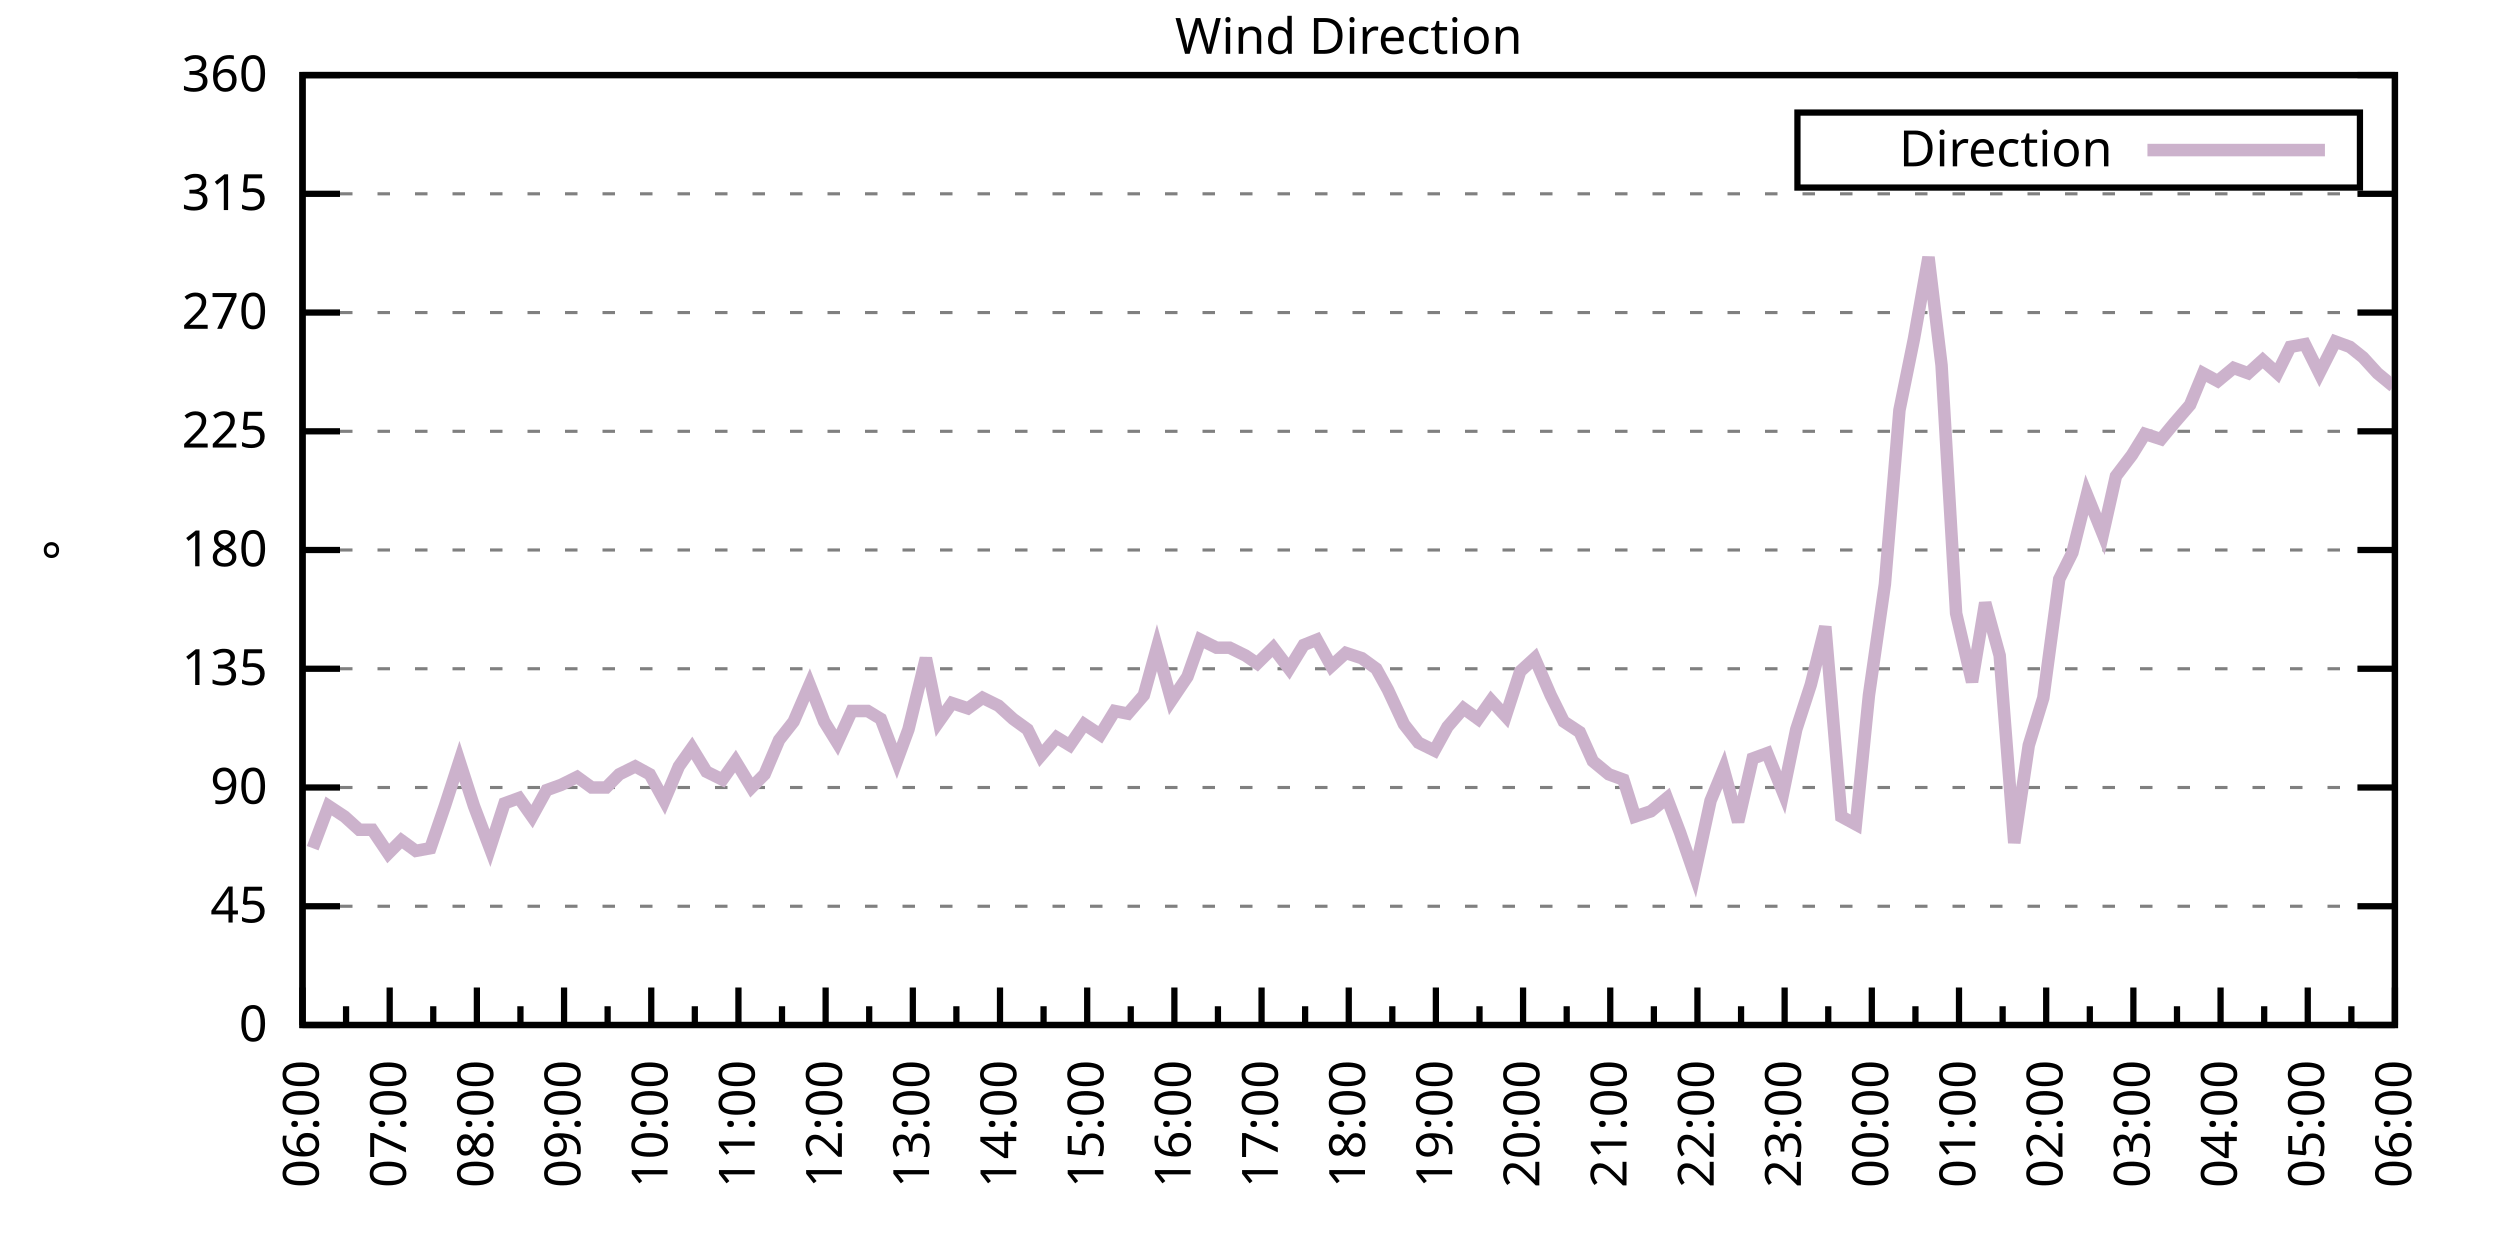
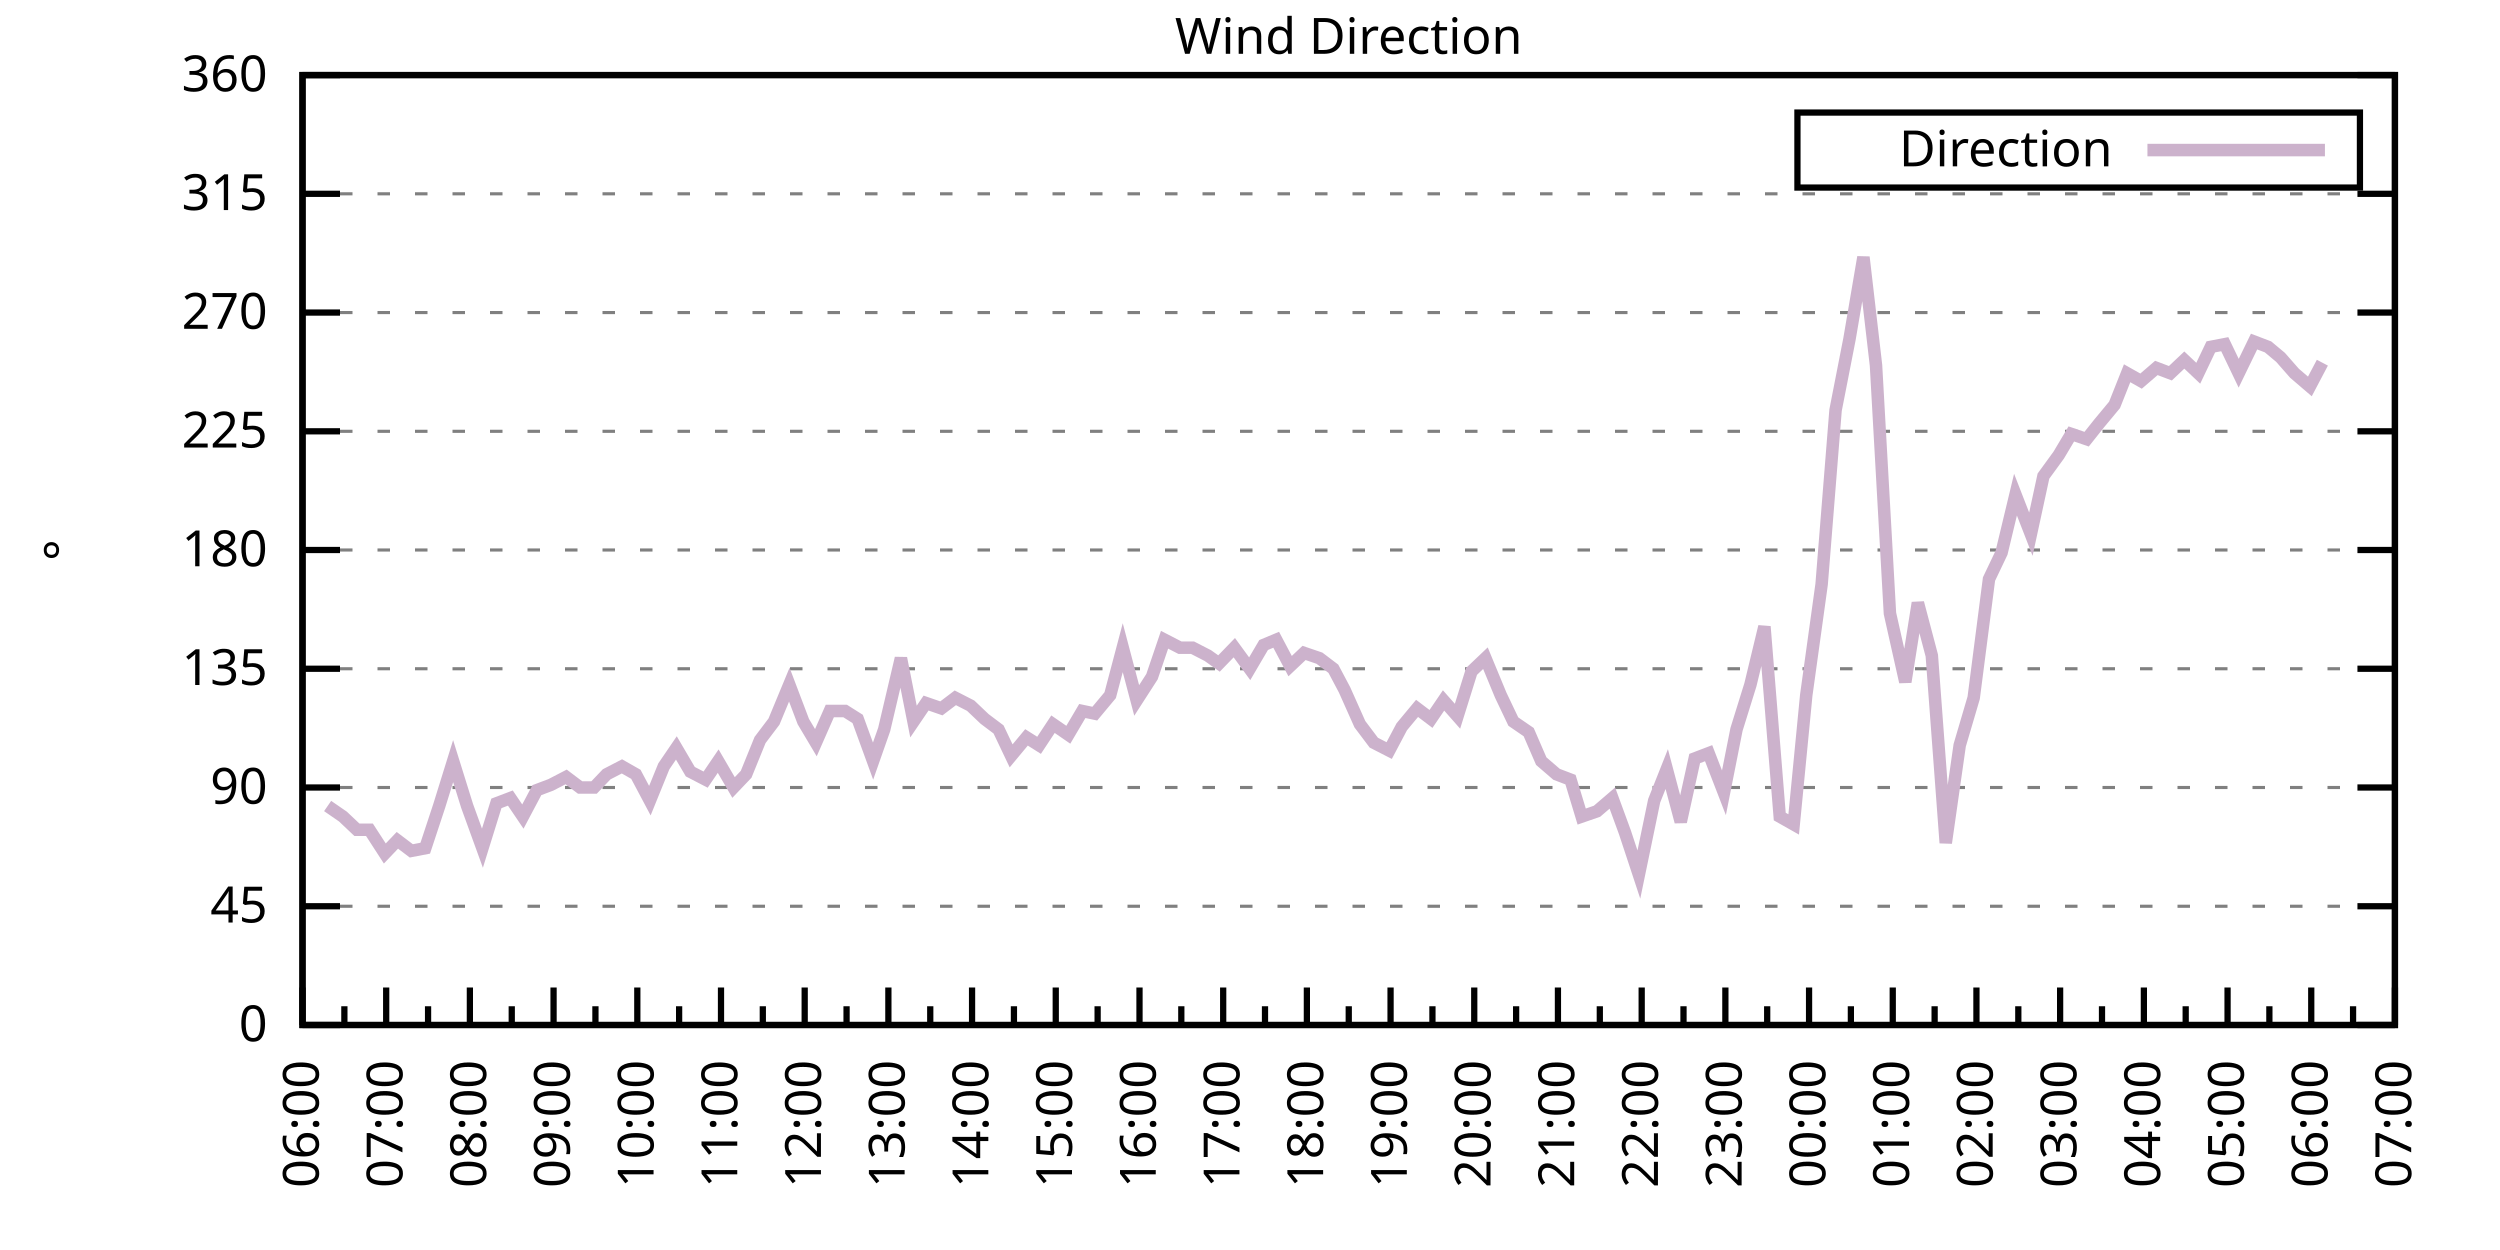
<svg xmlns="http://www.w3.org/2000/svg" xmlns:xlink="http://www.w3.org/1999/xlink" width="400" height="200" viewBox="0 0 400 200">
  <g id="gnuplot_canvas">
    <rect x="0" y="0" width="400" height="200" fill="none" />
    <defs>
      <circle id="gpDot" r="0.5" stroke-width="0.5" stroke="currentColor" />
      <path id="gpPt0" stroke-width="0.333" stroke="currentColor" d="M-1,0 h2 M0,-1 v2" />
      <path id="gpPt1" stroke-width="0.333" stroke="currentColor" d="M-1,-1 L1,1 M1,-1 L-1,1" />
      <path id="gpPt2" stroke-width="0.333" stroke="currentColor" d="M-1,0 L1,0 M0,-1 L0,1 M-1,-1 L1,1 M-1,1 L1,-1" />
      <rect id="gpPt3" stroke-width="0.333" stroke="currentColor" x="-1" y="-1" width="2" height="2" />
      <rect id="gpPt4" stroke-width="0.333" stroke="currentColor" fill="currentColor" x="-1" y="-1" width="2" height="2" />
      <circle id="gpPt5" stroke-width="0.333" stroke="currentColor" cx="0" cy="0" r="1" />
      <use xlink:href="#gpPt5" id="gpPt6" fill="currentColor" stroke="none" />
      <path id="gpPt7" stroke-width="0.333" stroke="currentColor" d="M0,-1.33 L-1.33,0.67 L1.33,0.67 z" />
      <use xlink:href="#gpPt7" id="gpPt8" fill="currentColor" stroke="none" />
      <use xlink:href="#gpPt7" id="gpPt9" stroke="currentColor" transform="rotate(180)" />
      <use xlink:href="#gpPt9" id="gpPt10" fill="currentColor" stroke="none" />
      <use xlink:href="#gpPt3" id="gpPt11" stroke="currentColor" transform="rotate(45)" />
      <use xlink:href="#gpPt11" id="gpPt12" fill="currentColor" stroke="none" />
      <path id="gpPt13" stroke-width="0.333" stroke="currentColor" d="M0,1.330 L1.265,0.411 L0.782,-1.067 L-0.782,-1.076 L-1.265,0.411 z" />
      <use xlink:href="#gpPt13" id="gpPt14" fill="currentColor" stroke="none" />
      <filter id="textbox" filterUnits="objectBoundingBox" x="0" y="0" height="1" width="1">
        <feFlood flood-color="white" flood-opacity="1" result="bgnd" />
        <feComposite in="SourceGraphic" in2="bgnd" operator="atop" />
      </filter>
      <filter id="greybox" filterUnits="objectBoundingBox" x="0" y="0" height="1" width="1">
        <feFlood flood-color="lightgrey" flood-opacity="1" result="grey" />
        <feComposite in="SourceGraphic" in2="grey" operator="atop" />
      </filter>
    </defs>
    <g fill="none" color="white" stroke="currentColor" stroke-width="1.00" stroke-linecap="butt" stroke-linejoin="miter">
</g>
    <g fill="none" color="black" stroke="currentColor" stroke-width="1.00" stroke-linecap="butt" stroke-linejoin="miter">
      <g stroke="none" shape-rendering="crispEdges">
        <polygon fill="rgb(255, 255, 255)" points="48.40,164.00 383.18,164.00 383.18,12.02 48.40,12.02 " />
      </g>
    </g>
    <g fill="none" color="black" stroke="currentColor" stroke-width="1.00" stroke-linecap="butt" stroke-linejoin="miter">
</g>
    <g fill="none" color="black" stroke="black" stroke-width="0.50" stroke-linecap="butt" stroke-linejoin="miter">
</g>
    <g fill="none" color="gray" stroke="currentColor" stroke-width="0.50" stroke-linecap="butt" stroke-linejoin="miter">
      <path stroke="gray" stroke-dasharray="2,4" class="gridline" d="M48.40,164.00 L383.19,164.00  " />
    </g>
    <g fill="none" color="gray" stroke="gray" stroke-width="1.00" stroke-linecap="butt" stroke-linejoin="miter">
</g>
    <g fill="none" color="black" stroke="currentColor" stroke-width="1.00" stroke-linecap="butt" stroke-linejoin="miter">
      <path stroke="black" d="M48.40,164.00 L54.40,164.00 M383.19,164.00 L377.19,164.00  " />
      <g transform="translate(42.80,166.60)" stroke="none" fill="black" font-family="Sans" font-size="8.00" text-anchor="end">
        <text>
          <tspan font-family="Sans"> 0</tspan>
        </text>
      </g>
    </g>
    <g fill="none" color="black" stroke="currentColor" stroke-width="1.00" stroke-linecap="butt" stroke-linejoin="miter">
</g>
    <g fill="none" color="black" stroke="black" stroke-width="0.50" stroke-linecap="butt" stroke-linejoin="miter">
</g>
    <g fill="none" color="gray" stroke="currentColor" stroke-width="0.50" stroke-linecap="butt" stroke-linejoin="miter">
      <path stroke="gray" stroke-dasharray="2,4" class="gridline" d="M48.40,145.00 L383.19,145.00  " />
    </g>
    <g fill="none" color="gray" stroke="gray" stroke-width="1.00" stroke-linecap="butt" stroke-linejoin="miter">
</g>
    <g fill="none" color="black" stroke="currentColor" stroke-width="1.00" stroke-linecap="butt" stroke-linejoin="miter">
      <path stroke="black" d="M48.40,145.00 L54.40,145.00 M383.19,145.00 L377.19,145.00  " />
      <g transform="translate(42.80,147.60)" stroke="none" fill="black" font-family="Sans" font-size="8.00" text-anchor="end">
        <text>
          <tspan font-family="Sans"> 45</tspan>
        </text>
      </g>
    </g>
    <g fill="none" color="black" stroke="currentColor" stroke-width="1.00" stroke-linecap="butt" stroke-linejoin="miter">
</g>
    <g fill="none" color="black" stroke="black" stroke-width="0.50" stroke-linecap="butt" stroke-linejoin="miter">
</g>
    <g fill="none" color="gray" stroke="currentColor" stroke-width="0.50" stroke-linecap="butt" stroke-linejoin="miter">
      <path stroke="gray" stroke-dasharray="2,4" class="gridline" d="M48.40,126.00 L383.19,126.00  " />
    </g>
    <g fill="none" color="gray" stroke="gray" stroke-width="1.00" stroke-linecap="butt" stroke-linejoin="miter">
</g>
    <g fill="none" color="black" stroke="currentColor" stroke-width="1.00" stroke-linecap="butt" stroke-linejoin="miter">
      <path stroke="black" d="M48.40,126.00 L54.40,126.00 M383.19,126.00 L377.19,126.00  " />
      <g transform="translate(42.80,128.60)" stroke="none" fill="black" font-family="Sans" font-size="8.00" text-anchor="end">
        <text>
          <tspan font-family="Sans"> 90</tspan>
        </text>
      </g>
    </g>
    <g fill="none" color="black" stroke="currentColor" stroke-width="1.00" stroke-linecap="butt" stroke-linejoin="miter">
</g>
    <g fill="none" color="black" stroke="black" stroke-width="0.50" stroke-linecap="butt" stroke-linejoin="miter">
</g>
    <g fill="none" color="gray" stroke="currentColor" stroke-width="0.50" stroke-linecap="butt" stroke-linejoin="miter">
      <path stroke="gray" stroke-dasharray="2,4" class="gridline" d="M48.40,107.00 L383.19,107.00  " />
    </g>
    <g fill="none" color="gray" stroke="gray" stroke-width="1.00" stroke-linecap="butt" stroke-linejoin="miter">
</g>
    <g fill="none" color="black" stroke="currentColor" stroke-width="1.00" stroke-linecap="butt" stroke-linejoin="miter">
      <path stroke="black" d="M48.40,107.00 L54.40,107.00 M383.19,107.00 L377.19,107.00  " />
      <g transform="translate(42.80,109.60)" stroke="none" fill="black" font-family="Sans" font-size="8.00" text-anchor="end">
        <text>
          <tspan font-family="Sans"> 135</tspan>
        </text>
      </g>
    </g>
    <g fill="none" color="black" stroke="currentColor" stroke-width="1.00" stroke-linecap="butt" stroke-linejoin="miter">
</g>
    <g fill="none" color="black" stroke="black" stroke-width="0.50" stroke-linecap="butt" stroke-linejoin="miter">
</g>
    <g fill="none" color="gray" stroke="currentColor" stroke-width="0.50" stroke-linecap="butt" stroke-linejoin="miter">
      <path stroke="gray" stroke-dasharray="2,4" class="gridline" d="M48.40,88.00 L383.19,88.00  " />
    </g>
    <g fill="none" color="gray" stroke="gray" stroke-width="1.00" stroke-linecap="butt" stroke-linejoin="miter">
</g>
    <g fill="none" color="black" stroke="currentColor" stroke-width="1.00" stroke-linecap="butt" stroke-linejoin="miter">
      <path stroke="black" d="M48.40,88.00 L54.40,88.00 M383.19,88.00 L377.19,88.00  " />
      <g transform="translate(42.80,90.60)" stroke="none" fill="black" font-family="Sans" font-size="8.00" text-anchor="end">
        <text>
          <tspan font-family="Sans"> 180</tspan>
        </text>
      </g>
    </g>
    <g fill="none" color="black" stroke="currentColor" stroke-width="1.00" stroke-linecap="butt" stroke-linejoin="miter">
</g>
    <g fill="none" color="black" stroke="black" stroke-width="0.50" stroke-linecap="butt" stroke-linejoin="miter">
</g>
    <g fill="none" color="gray" stroke="currentColor" stroke-width="0.50" stroke-linecap="butt" stroke-linejoin="miter">
      <path stroke="gray" stroke-dasharray="2,4" class="gridline" d="M48.40,69.01 L383.19,69.01  " />
    </g>
    <g fill="none" color="gray" stroke="gray" stroke-width="1.00" stroke-linecap="butt" stroke-linejoin="miter">
</g>
    <g fill="none" color="black" stroke="currentColor" stroke-width="1.00" stroke-linecap="butt" stroke-linejoin="miter">
      <path stroke="black" d="M48.40,69.01 L54.40,69.01 M383.19,69.01 L377.19,69.01  " />
      <g transform="translate(42.80,71.61)" stroke="none" fill="black" font-family="Sans" font-size="8.00" text-anchor="end">
        <text>
          <tspan font-family="Sans"> 225</tspan>
        </text>
      </g>
    </g>
    <g fill="none" color="black" stroke="currentColor" stroke-width="1.00" stroke-linecap="butt" stroke-linejoin="miter">
</g>
    <g fill="none" color="black" stroke="black" stroke-width="0.50" stroke-linecap="butt" stroke-linejoin="miter">
</g>
    <g fill="none" color="gray" stroke="currentColor" stroke-width="0.50" stroke-linecap="butt" stroke-linejoin="miter">
      <path stroke="gray" stroke-dasharray="2,4" class="gridline" d="M48.40,50.01 L383.19,50.01  " />
    </g>
    <g fill="none" color="gray" stroke="gray" stroke-width="1.00" stroke-linecap="butt" stroke-linejoin="miter">
</g>
    <g fill="none" color="black" stroke="currentColor" stroke-width="1.00" stroke-linecap="butt" stroke-linejoin="miter">
      <path stroke="black" d="M48.40,50.01 L54.40,50.01 M383.19,50.01 L377.19,50.01  " />
      <g transform="translate(42.80,52.61)" stroke="none" fill="black" font-family="Sans" font-size="8.00" text-anchor="end">
        <text>
          <tspan font-family="Sans"> 270</tspan>
        </text>
      </g>
    </g>
    <g fill="none" color="black" stroke="currentColor" stroke-width="1.00" stroke-linecap="butt" stroke-linejoin="miter">
</g>
    <g fill="none" color="black" stroke="black" stroke-width="0.50" stroke-linecap="butt" stroke-linejoin="miter">
</g>
    <g fill="none" color="gray" stroke="currentColor" stroke-width="0.50" stroke-linecap="butt" stroke-linejoin="miter">
      <path stroke="gray" stroke-dasharray="2,4" class="gridline" d="M48.40,31.01 L383.19,31.01  " />
    </g>
    <g fill="none" color="gray" stroke="gray" stroke-width="1.00" stroke-linecap="butt" stroke-linejoin="miter">
</g>
    <g fill="none" color="black" stroke="currentColor" stroke-width="1.00" stroke-linecap="butt" stroke-linejoin="miter">
      <path stroke="black" d="M48.40,31.01 L54.40,31.01 M383.19,31.01 L377.19,31.01  " />
      <g transform="translate(42.80,33.61)" stroke="none" fill="black" font-family="Sans" font-size="8.00" text-anchor="end">
        <text>
          <tspan font-family="Sans"> 315</tspan>
        </text>
      </g>
    </g>
    <g fill="none" color="black" stroke="currentColor" stroke-width="1.00" stroke-linecap="butt" stroke-linejoin="miter">
</g>
    <g fill="none" color="black" stroke="black" stroke-width="0.50" stroke-linecap="butt" stroke-linejoin="miter">
</g>
    <g fill="none" color="gray" stroke="currentColor" stroke-width="0.50" stroke-linecap="butt" stroke-linejoin="miter">
      <path stroke="gray" stroke-dasharray="2,4" class="gridline" d="M48.40,12.01 L383.19,12.01  " />
    </g>
    <g fill="none" color="gray" stroke="gray" stroke-width="1.00" stroke-linecap="butt" stroke-linejoin="miter">
</g>
    <g fill="none" color="black" stroke="currentColor" stroke-width="1.00" stroke-linecap="butt" stroke-linejoin="miter">
      <path stroke="black" d="M48.40,12.01 L54.40,12.01 M383.19,12.01 L377.19,12.01  " />
      <g transform="translate(42.80,14.61)" stroke="none" fill="black" font-family="Sans" font-size="8.00" text-anchor="end">
        <text>
          <tspan font-family="Sans"> 360</tspan>
        </text>
      </g>
    </g>
    <g fill="none" color="black" stroke="currentColor" stroke-width="1.00" stroke-linecap="butt" stroke-linejoin="miter">
      <path stroke="black" d="M48.40,164.00 L48.40,158.00  " />
      <g transform="translate(51.00,169.60) rotate(270)" stroke="none" fill="black" font-family="Sans" font-size="8.00" text-anchor="end">
        <text>
          <tspan font-family="Sans">06:00</tspan>
        </text>
      </g>
    </g>
    <g fill="none" color="black" stroke="currentColor" stroke-width="1.00" stroke-linecap="butt" stroke-linejoin="miter">
-       <path stroke="black" d="M55.37,164.00 L55.37,161.00 M62.35,164.00 L62.35,158.00  " />
-       <g transform="translate(64.95,169.60) rotate(270)" stroke="none" fill="black" font-family="Sans" font-size="8.00" text-anchor="end">
+       <path stroke="black" d="M55.10,164.00 L55.10,161.00 M61.79,164.00 L61.79,158.00  " />
+       <g transform="translate(64.39,169.60) rotate(270)" stroke="none" fill="black" font-family="Sans" font-size="8.00" text-anchor="end">
        <text>
          <tspan font-family="Sans">07:00</tspan>
        </text>
      </g>
    </g>
    <g fill="none" color="black" stroke="currentColor" stroke-width="1.00" stroke-linecap="butt" stroke-linejoin="miter">
-       <path stroke="black" d="M69.32,164.00 L69.32,161.00 M76.30,164.00 L76.30,158.00  " />
-       <g transform="translate(78.90,169.60) rotate(270)" stroke="none" fill="black" font-family="Sans" font-size="8.00" text-anchor="end">
+       <path stroke="black" d="M68.49,164.00 L68.49,161.00 M75.18,164.00 L75.18,158.00  " />
+       <g transform="translate(77.78,169.60) rotate(270)" stroke="none" fill="black" font-family="Sans" font-size="8.00" text-anchor="end">
        <text>
          <tspan font-family="Sans">08:00</tspan>
        </text>
      </g>
    </g>
    <g fill="none" color="black" stroke="currentColor" stroke-width="1.00" stroke-linecap="butt" stroke-linejoin="miter">
-       <path stroke="black" d="M83.27,164.00 L83.27,161.00 M90.25,164.00 L90.25,158.00  " />
-       <g transform="translate(92.85,169.60) rotate(270)" stroke="none" fill="black" font-family="Sans" font-size="8.00" text-anchor="end">
+       <path stroke="black" d="M81.88,164.00 L81.88,161.00 M88.57,164.00 L88.57,158.00  " />
+       <g transform="translate(91.17,169.60) rotate(270)" stroke="none" fill="black" font-family="Sans" font-size="8.00" text-anchor="end">
        <text>
          <tspan font-family="Sans">09:00</tspan>
        </text>
      </g>
    </g>
    <g fill="none" color="black" stroke="currentColor" stroke-width="1.00" stroke-linecap="butt" stroke-linejoin="miter">
-       <path stroke="black" d="M97.22,164.00 L97.22,161.00 M104.20,164.00 L104.20,158.00  " />
-       <g transform="translate(106.80,169.60) rotate(270)" stroke="none" fill="black" font-family="Sans" font-size="8.00" text-anchor="end">
+       <path stroke="black" d="M95.27,164.00 L95.27,161.00 M101.97,164.00 L101.97,158.00  " />
+       <g transform="translate(104.57,169.60) rotate(270)" stroke="none" fill="black" font-family="Sans" font-size="8.00" text-anchor="end">
        <text>
          <tspan font-family="Sans">10:00</tspan>
        </text>
      </g>
    </g>
    <g fill="none" color="black" stroke="currentColor" stroke-width="1.00" stroke-linecap="butt" stroke-linejoin="miter">
-       <path stroke="black" d="M111.17,164.00 L111.17,161.00 M118.15,164.00 L118.15,158.00  " />
-       <g transform="translate(120.75,169.60) rotate(270)" stroke="none" fill="black" font-family="Sans" font-size="8.00" text-anchor="end">
+       <path stroke="black" d="M108.66,164.00 L108.66,161.00 M115.36,164.00 L115.36,158.00  " />
+       <g transform="translate(117.96,169.60) rotate(270)" stroke="none" fill="black" font-family="Sans" font-size="8.00" text-anchor="end">
        <text>
          <tspan font-family="Sans">11:00</tspan>
        </text>
      </g>
    </g>
    <g fill="none" color="black" stroke="currentColor" stroke-width="1.00" stroke-linecap="butt" stroke-linejoin="miter">
-       <path stroke="black" d="M125.12,164.00 L125.12,161.00 M132.10,164.00 L132.10,158.00  " />
-       <g transform="translate(134.70,169.60) rotate(270)" stroke="none" fill="black" font-family="Sans" font-size="8.00" text-anchor="end">
+       <path stroke="black" d="M122.05,164.00 L122.05,161.00 M128.75,164.00 L128.75,158.00  " />
+       <g transform="translate(131.35,169.60) rotate(270)" stroke="none" fill="black" font-family="Sans" font-size="8.00" text-anchor="end">
        <text>
          <tspan font-family="Sans">12:00</tspan>
        </text>
      </g>
    </g>
    <g fill="none" color="black" stroke="currentColor" stroke-width="1.00" stroke-linecap="butt" stroke-linejoin="miter">
-       <path stroke="black" d="M139.07,164.00 L139.07,161.00 M146.05,164.00 L146.05,158.00  " />
-       <g transform="translate(148.65,169.60) rotate(270)" stroke="none" fill="black" font-family="Sans" font-size="8.00" text-anchor="end">
+       <path stroke="black" d="M135.45,164.00 L135.45,161.00 M142.14,164.00 L142.14,158.00  " />
+       <g transform="translate(144.74,169.60) rotate(270)" stroke="none" fill="black" font-family="Sans" font-size="8.00" text-anchor="end">
        <text>
          <tspan font-family="Sans">13:00</tspan>
        </text>
      </g>
    </g>
    <g fill="none" color="black" stroke="currentColor" stroke-width="1.00" stroke-linecap="butt" stroke-linejoin="miter">
-       <path stroke="black" d="M153.02,164.00 L153.02,161.00 M160.00,164.00 L160.00,158.00  " />
-       <g transform="translate(162.60,169.60) rotate(270)" stroke="none" fill="black" font-family="Sans" font-size="8.00" text-anchor="end">
+       <path stroke="black" d="M148.84,164.00 L148.84,161.00 M155.53,164.00 L155.53,158.00  " />
+       <g transform="translate(158.13,169.60) rotate(270)" stroke="none" fill="black" font-family="Sans" font-size="8.00" text-anchor="end">
        <text>
          <tspan font-family="Sans">14:00</tspan>
        </text>
      </g>
    </g>
    <g fill="none" color="black" stroke="currentColor" stroke-width="1.00" stroke-linecap="butt" stroke-linejoin="miter">
-       <path stroke="black" d="M166.97,164.00 L166.97,161.00 M173.95,164.00 L173.95,158.00  " />
-       <g transform="translate(176.55,169.60) rotate(270)" stroke="none" fill="black" font-family="Sans" font-size="8.00" text-anchor="end">
+       <path stroke="black" d="M162.23,164.00 L162.23,161.00 M168.92,164.00 L168.92,158.00  " />
+       <g transform="translate(171.52,169.60) rotate(270)" stroke="none" fill="black" font-family="Sans" font-size="8.00" text-anchor="end">
        <text>
          <tspan font-family="Sans">15:00</tspan>
        </text>
      </g>
    </g>
    <g fill="none" color="black" stroke="currentColor" stroke-width="1.00" stroke-linecap="butt" stroke-linejoin="miter">
-       <path stroke="black" d="M180.92,164.00 L180.92,161.00 M187.90,164.00 L187.90,158.00  " />
-       <g transform="translate(190.50,169.60) rotate(270)" stroke="none" fill="black" font-family="Sans" font-size="8.00" text-anchor="end">
+       <path stroke="black" d="M175.62,164.00 L175.62,161.00 M182.32,164.00 L182.32,158.00  " />
+       <g transform="translate(184.92,169.60) rotate(270)" stroke="none" fill="black" font-family="Sans" font-size="8.00" text-anchor="end">
        <text>
          <tspan font-family="Sans">16:00</tspan>
        </text>
      </g>
    </g>
    <g fill="none" color="black" stroke="currentColor" stroke-width="1.00" stroke-linecap="butt" stroke-linejoin="miter">
-       <path stroke="black" d="M194.87,164.00 L194.87,161.00 M201.85,164.00 L201.85,158.00  " />
-       <g transform="translate(204.45,169.60) rotate(270)" stroke="none" fill="black" font-family="Sans" font-size="8.00" text-anchor="end">
+       <path stroke="black" d="M189.01,164.00 L189.01,161.00 M195.71,164.00 L195.71,158.00  " />
+       <g transform="translate(198.31,169.60) rotate(270)" stroke="none" fill="black" font-family="Sans" font-size="8.00" text-anchor="end">
        <text>
          <tspan font-family="Sans">17:00</tspan>
        </text>
      </g>
    </g>
    <g fill="none" color="black" stroke="currentColor" stroke-width="1.00" stroke-linecap="butt" stroke-linejoin="miter">
-       <path stroke="black" d="M208.82,164.00 L208.82,161.00 M215.80,164.00 L215.80,158.00  " />
-       <g transform="translate(218.40,169.60) rotate(270)" stroke="none" fill="black" font-family="Sans" font-size="8.00" text-anchor="end">
+       <path stroke="black" d="M202.40,164.00 L202.40,161.00 M209.10,164.00 L209.10,158.00  " />
+       <g transform="translate(211.70,169.60) rotate(270)" stroke="none" fill="black" font-family="Sans" font-size="8.00" text-anchor="end">
        <text>
          <tspan font-family="Sans">18:00</tspan>
        </text>
      </g>
    </g>
    <g fill="none" color="black" stroke="currentColor" stroke-width="1.00" stroke-linecap="butt" stroke-linejoin="miter">
-       <path stroke="black" d="M222.77,164.00 L222.77,161.00 M229.74,164.00 L229.74,158.00  " />
-       <g transform="translate(232.34,169.60) rotate(270)" stroke="none" fill="black" font-family="Sans" font-size="8.00" text-anchor="end">
+       <path stroke="black" d="M215.80,164.00 L215.80,161.00 M222.49,164.00 L222.49,158.00  " />
+       <g transform="translate(225.09,169.60) rotate(270)" stroke="none" fill="black" font-family="Sans" font-size="8.00" text-anchor="end">
        <text>
          <tspan font-family="Sans">19:00</tspan>
        </text>
      </g>
    </g>
    <g fill="none" color="black" stroke="currentColor" stroke-width="1.00" stroke-linecap="butt" stroke-linejoin="miter">
-       <path stroke="black" d="M236.72,164.00 L236.72,161.00 M243.69,164.00 L243.69,158.00  " />
-       <g transform="translate(246.29,169.60) rotate(270)" stroke="none" fill="black" font-family="Sans" font-size="8.00" text-anchor="end">
+       <path stroke="black" d="M229.19,164.00 L229.19,161.00 M235.88,164.00 L235.88,158.00  " />
+       <g transform="translate(238.48,169.60) rotate(270)" stroke="none" fill="black" font-family="Sans" font-size="8.00" text-anchor="end">
        <text>
          <tspan font-family="Sans">20:00</tspan>
        </text>
      </g>
    </g>
    <g fill="none" color="black" stroke="currentColor" stroke-width="1.00" stroke-linecap="butt" stroke-linejoin="miter">
-       <path stroke="black" d="M250.67,164.00 L250.67,161.00 M257.64,164.00 L257.64,158.00  " />
-       <g transform="translate(260.24,169.60) rotate(270)" stroke="none" fill="black" font-family="Sans" font-size="8.00" text-anchor="end">
+       <path stroke="black" d="M242.58,164.00 L242.58,161.00 M249.27,164.00 L249.27,158.00  " />
+       <g transform="translate(251.87,169.60) rotate(270)" stroke="none" fill="black" font-family="Sans" font-size="8.00" text-anchor="end">
        <text>
          <tspan font-family="Sans">21:00</tspan>
        </text>
      </g>
    </g>
    <g fill="none" color="black" stroke="currentColor" stroke-width="1.00" stroke-linecap="butt" stroke-linejoin="miter">
-       <path stroke="black" d="M264.62,164.00 L264.62,161.00 M271.59,164.00 L271.59,158.00  " />
-       <g transform="translate(274.19,169.60) rotate(270)" stroke="none" fill="black" font-family="Sans" font-size="8.00" text-anchor="end">
+       <path stroke="black" d="M255.97,164.00 L255.97,161.00 M262.67,164.00 L262.67,158.00  " />
+       <g transform="translate(265.27,169.60) rotate(270)" stroke="none" fill="black" font-family="Sans" font-size="8.00" text-anchor="end">
        <text>
          <tspan font-family="Sans">22:00</tspan>
        </text>
      </g>
    </g>
    <g fill="none" color="black" stroke="currentColor" stroke-width="1.00" stroke-linecap="butt" stroke-linejoin="miter">
-       <path stroke="black" d="M278.57,164.00 L278.57,161.00 M285.54,164.00 L285.54,158.00  " />
-       <g transform="translate(288.14,169.60) rotate(270)" stroke="none" fill="black" font-family="Sans" font-size="8.00" text-anchor="end">
+       <path stroke="black" d="M269.36,164.00 L269.36,161.00 M276.06,164.00 L276.06,158.00  " />
+       <g transform="translate(278.66,169.60) rotate(270)" stroke="none" fill="black" font-family="Sans" font-size="8.00" text-anchor="end">
        <text>
          <tspan font-family="Sans">23:00</tspan>
        </text>
      </g>
    </g>
    <g fill="none" color="black" stroke="currentColor" stroke-width="1.00" stroke-linecap="butt" stroke-linejoin="miter">
-       <path stroke="black" d="M292.52,164.00 L292.52,161.00 M299.49,164.00 L299.49,158.00  " />
-       <g transform="translate(302.09,169.60) rotate(270)" stroke="none" fill="black" font-family="Sans" font-size="8.00" text-anchor="end">
+       <path stroke="black" d="M282.75,164.00 L282.75,161.00 M289.45,164.00 L289.45,158.00  " />
+       <g transform="translate(292.05,169.60) rotate(270)" stroke="none" fill="black" font-family="Sans" font-size="8.00" text-anchor="end">
        <text>
          <tspan font-family="Sans">00:00</tspan>
        </text>
      </g>
    </g>
    <g fill="none" color="black" stroke="currentColor" stroke-width="1.00" stroke-linecap="butt" stroke-linejoin="miter">
-       <path stroke="black" d="M306.47,164.00 L306.47,161.00 M313.44,164.00 L313.44,158.00  " />
-       <g transform="translate(316.04,169.60) rotate(270)" stroke="none" fill="black" font-family="Sans" font-size="8.00" text-anchor="end">
+       <path stroke="black" d="M296.14,164.00 L296.14,161.00 M302.84,164.00 L302.84,158.00  " />
+       <g transform="translate(305.44,169.60) rotate(270)" stroke="none" fill="black" font-family="Sans" font-size="8.00" text-anchor="end">
        <text>
          <tspan font-family="Sans">01:00</tspan>
        </text>
      </g>
    </g>
    <g fill="none" color="black" stroke="currentColor" stroke-width="1.00" stroke-linecap="butt" stroke-linejoin="miter">
-       <path stroke="black" d="M320.42,164.00 L320.42,161.00 M327.39,164.00 L327.39,158.00  " />
-       <g transform="translate(329.99,169.60) rotate(270)" stroke="none" fill="black" font-family="Sans" font-size="8.00" text-anchor="end">
+       <path stroke="black" d="M309.54,164.00 L309.54,161.00 M316.23,164.00 L316.23,158.00  " />
+       <g transform="translate(318.83,169.60) rotate(270)" stroke="none" fill="black" font-family="Sans" font-size="8.00" text-anchor="end">
        <text>
          <tspan font-family="Sans">02:00</tspan>
        </text>
      </g>
    </g>
    <g fill="none" color="black" stroke="currentColor" stroke-width="1.00" stroke-linecap="butt" stroke-linejoin="miter">
-       <path stroke="black" d="M334.37,164.00 L334.37,161.00 M341.34,164.00 L341.34,158.00  " />
-       <g transform="translate(343.94,169.60) rotate(270)" stroke="none" fill="black" font-family="Sans" font-size="8.00" text-anchor="end">
+       <path stroke="black" d="M322.93,164.00 L322.93,161.00 M329.62,164.00 L329.62,158.00  " />
+       <g transform="translate(332.22,169.60) rotate(270)" stroke="none" fill="black" font-family="Sans" font-size="8.00" text-anchor="end">
        <text>
          <tspan font-family="Sans">03:00</tspan>
        </text>
      </g>
    </g>
    <g fill="none" color="black" stroke="currentColor" stroke-width="1.00" stroke-linecap="butt" stroke-linejoin="miter">
-       <path stroke="black" d="M348.32,164.00 L348.32,161.00 M355.29,164.00 L355.29,158.00  " />
-       <g transform="translate(357.89,169.60) rotate(270)" stroke="none" fill="black" font-family="Sans" font-size="8.00" text-anchor="end">
+       <path stroke="black" d="M336.32,164.00 L336.32,161.00 M343.02,164.00 L343.02,158.00  " />
+       <g transform="translate(345.62,169.60) rotate(270)" stroke="none" fill="black" font-family="Sans" font-size="8.00" text-anchor="end">
        <text>
          <tspan font-family="Sans">04:00</tspan>
        </text>
      </g>
    </g>
    <g fill="none" color="black" stroke="currentColor" stroke-width="1.00" stroke-linecap="butt" stroke-linejoin="miter">
-       <path stroke="black" d="M362.27,164.00 L362.27,161.00 M369.24,164.00 L369.24,158.00  " />
-       <g transform="translate(371.84,169.60) rotate(270)" stroke="none" fill="black" font-family="Sans" font-size="8.00" text-anchor="end">
+       <path stroke="black" d="M349.71,164.00 L349.71,161.00 M356.41,164.00 L356.41,158.00  " />
+       <g transform="translate(359.01,169.60) rotate(270)" stroke="none" fill="black" font-family="Sans" font-size="8.00" text-anchor="end">
        <text>
          <tspan font-family="Sans">05:00</tspan>
        </text>
      </g>
    </g>
    <g fill="none" color="black" stroke="currentColor" stroke-width="1.00" stroke-linecap="butt" stroke-linejoin="miter">
-       <path stroke="black" d="M376.22,164.00 L376.22,161.00 M383.19,164.00 L383.19,158.00  " />
+       <path stroke="black" d="M363.10,164.00 L363.10,161.00 M369.80,164.00 L369.80,158.00  " />
+       <g transform="translate(372.40,169.60) rotate(270)" stroke="none" fill="black" font-family="Sans" font-size="8.00" text-anchor="end">
+         <text>
+           <tspan font-family="Sans">06:00</tspan>
+         </text>
+       </g>
+     </g>
+     <g fill="none" color="black" stroke="currentColor" stroke-width="1.00" stroke-linecap="butt" stroke-linejoin="miter">
+       <path stroke="black" d="M376.49,164.00 L376.49,161.00 M383.19,164.00 L383.19,158.00  " />
      <g transform="translate(385.79,169.60) rotate(270)" stroke="none" fill="black" font-family="Sans" font-size="8.00" text-anchor="end">
        <text>
-           <tspan font-family="Sans">06:00</tspan>
+           <tspan font-family="Sans">07:00</tspan>
        </text>
      </g>
    </g>
    <g fill="none" color="black" stroke="currentColor" stroke-width="1.00" stroke-linecap="butt" stroke-linejoin="miter">
</g>
    <g fill="none" color="black" stroke="currentColor" stroke-width="1.00" stroke-linecap="butt" stroke-linejoin="miter">
      <path stroke="black" d="M48.40,12.01 L48.40,164.00 L383.19,164.00 L383.19,12.01 L48.40,12.01 Z  " />
    </g>
    <g fill="none" color="black" stroke="currentColor" stroke-width="1.00" stroke-linecap="butt" stroke-linejoin="miter">
      <g transform="translate(12.80,88.01) rotate(270)" stroke="none" fill="black" font-family="Sans" font-size="8.00" text-anchor="middle">
        <text>
          <tspan font-family="Sans">°</tspan>
        </text>
      </g>
    </g>
    <g fill="none" color="black" stroke="currentColor" stroke-width="1.00" stroke-linecap="butt" stroke-linejoin="miter">
</g>
    <g fill="none" color="black" stroke="currentColor" stroke-width="1.00" stroke-linecap="butt" stroke-linejoin="miter">
      <path stroke="black" d="M287.59,30.01 L287.59,18.01 L377.59,18.01 L377.59,30.01 L287.59,30.01 Z  " />
    </g>
    <g id="Wind_direction_plot_1">
      <g fill="none" color="white" stroke="black" stroke-width="2.00" stroke-linecap="butt" stroke-linejoin="miter">
</g>
      <g fill="none" color="black" stroke="currentColor" stroke-width="2.00" stroke-linecap="butt" stroke-linejoin="miter">
        <g transform="translate(337.99,26.61)" stroke="none" fill="black" font-family="Sans" font-size="8.00" text-anchor="end">
          <text>
            <tspan font-family="Sans">Direction</tspan>
          </text>
        </g>
      </g>
      <g fill="none" color="black" stroke="currentColor" stroke-width="2.00" stroke-linecap="butt" stroke-linejoin="miter">
-         <path stroke="rgb(204, 178, 204)" d="M343.59,24.01 L371.99,24.01 M50.03,135.71 L52.58,128.96 L55.14,130.65 L57.47,132.76 L59.56,132.76 L62.12,136.56   L64.21,134.45 L66.53,136.14 L68.86,135.71 L71.18,128.96 L73.51,121.78 L75.83,128.96 L78.39,135.71 L80.72,128.54   L83.04,127.69 L85.13,130.65 L87.46,126.42 L89.78,125.58 L92.34,124.31 L94.67,126.00 L96.99,126.00 L99.08,123.89   L101.64,122.62 L103.97,123.89 L106.29,128.11 L108.62,122.62 L110.71,119.67 L113.03,123.47 L115.59,124.74 L117.68,121.78   L120.24,126.00 L122.33,123.89 L124.66,118.40 L126.98,115.45 L129.54,109.54 L131.87,115.45 L133.96,118.83 L136.28,113.76   L138.84,113.76 L140.93,115.03 L143.49,121.78 L145.35,116.71 L148.14,105.31 L150.23,115.45 L152.32,112.49 L154.88,113.34   L157.21,111.65 L159.76,112.91 L162.09,115.03 L164.41,116.71 L166.51,120.94 L169.06,117.98 L171.16,119.25 L173.48,115.87   L176.04,117.56 L178.36,113.76 L180.46,114.18 L183.01,111.23 L185.11,103.63 L187.43,112.07 L189.99,108.27 L192.08,102.36   L194.64,103.63 L196.73,103.63 L199.29,104.89 L201.15,106.16 L203.71,103.63 L206.26,107.00 L208.59,103.20 L210.68,102.36   L213.01,106.58 L215.33,104.47 L217.89,105.31 L220.21,107.00 L222.07,110.38 L224.63,115.87 L226.95,118.83 L229.51,120.09   L231.60,116.29 L234.16,113.34 L236.49,115.03 L238.58,112.07 L240.90,114.60 L243.23,107.43 L245.55,105.31 L248.11,111.23   L250.20,115.45 L252.76,117.14 L254.85,121.78 L257.41,123.89 L259.74,124.74 L261.60,130.65 L264.15,129.80 L266.71,127.69   L268.80,133.18 L271.13,139.93 L273.69,128.11 L275.78,123.05 L278.10,131.49 L280.43,121.36 L282.75,120.51 L285.31,126.85   L287.40,116.71 L289.73,109.54 L292.05,100.25 L294.61,130.65 L296.94,131.91 L299.03,111.23 L301.58,93.49 L303.91,65.63   L306.23,54.23 L308.56,41.14 L310.65,58.45 L312.98,98.14 L315.53,109.11 L317.63,96.45 L319.95,104.89 L322.28,134.87   L324.60,119.25 L326.93,111.65 L329.48,92.65 L331.58,88.43 L333.90,79.14 L336.46,85.47 L338.55,76.18 L341.11,72.81   L343.20,69.43 L345.76,70.27 L347.85,67.74 L350.41,64.78 L352.50,59.72 L354.83,60.98 L357.38,58.87 L359.71,59.72   L362.03,57.61 L364.36,59.72 L366.45,55.50 L368.78,55.07 L371.10,59.72 L373.66,54.65 L375.98,55.50 L378.08,57.18   L380.40,59.72 L382.96,61.83  " />
+         <path stroke="rgb(204, 178, 204)" d="M343.59,24.01 L371.99,24.01 M52.42,128.96 L54.87,130.65 L57.10,132.76 L59.11,132.76 L61.57,136.56 L63.58,134.45   L65.81,136.14 L68.04,135.71 L70.27,128.96 L72.50,121.78 L74.74,128.96 L77.19,135.71 L79.42,128.54 L81.66,127.69   L83.66,130.65 L85.90,126.42 L88.13,125.58 L90.58,124.31 L92.82,126.00 L95.05,126.00 L97.06,123.89 L99.51,122.62   L101.74,123.89 L103.98,128.11 L106.21,122.62 L108.22,119.67 L110.45,123.47 L112.90,124.74 L114.91,121.78 L117.37,126.00   L119.38,123.89 L121.61,118.40 L123.84,115.45 L126.29,109.54 L128.53,115.45 L130.54,118.83 L132.77,113.76 L135.22,113.76   L137.23,115.03 L139.69,121.78 L141.47,116.71 L144.15,105.31 L146.16,115.45 L148.17,112.49 L150.62,113.34 L152.85,111.65   L155.31,112.91 L157.54,115.03 L159.77,116.71 L161.78,120.94 L164.24,117.98 L166.25,119.25 L168.48,115.87 L170.93,117.56   L173.17,113.76 L175.17,114.18 L177.63,111.23 L179.64,103.63 L181.87,112.07 L184.32,108.27 L186.33,102.36 L188.79,103.63   L190.80,103.63 L193.25,104.89 L195.04,106.16 L197.49,103.63 L199.95,107.00 L202.18,103.20 L204.19,102.36 L206.42,106.58   L208.65,104.47 L211.11,105.31 L213.34,107.00 L215.13,110.38 L217.58,115.87 L219.81,118.83 L222.27,120.09 L224.28,116.29   L226.73,113.34 L228.96,115.03 L230.97,112.07 L233.20,114.60 L235.44,107.43 L237.67,105.31 L240.12,111.23 L242.13,115.45   L244.59,117.14 L246.60,121.78 L249.05,123.89 L251.28,124.74 L253.07,130.65 L255.52,129.80 L257.98,127.69 L259.99,133.18   L262.22,139.93 L264.67,128.11 L266.68,123.05 L268.92,131.49 L271.15,121.36 L273.38,120.51 L275.83,126.85 L277.84,116.71   L280.07,109.54 L282.31,100.25 L284.76,130.65 L286.99,131.91 L289.00,111.23 L291.46,93.49 L293.69,65.63 L295.92,54.23   L298.15,41.14 L300.16,58.45 L302.39,98.14 L304.85,109.11 L306.86,96.45 L309.09,104.89 L311.32,134.87 L313.55,119.25   L315.79,111.65 L318.24,92.65 L320.25,88.43 L322.48,79.14 L324.94,85.47 L326.95,76.18 L329.40,72.81 L331.41,69.43   L333.86,70.27 L335.87,67.74 L338.33,64.78 L340.34,59.72 L342.57,60.98 L345.02,58.87 L347.26,59.72 L349.49,57.61   L351.72,59.72 L353.73,55.50 L355.96,55.07 L358.19,59.72 L360.65,54.65 L362.88,55.50 L364.89,57.18 L367.12,59.72   L369.58,61.83 L371.58,58.03  " />
      </g>
    </g>
    <g fill="none" color="black" stroke="currentColor" stroke-width="2.00" stroke-linecap="butt" stroke-linejoin="miter">
</g>
    <g fill="none" color="black" stroke="black" stroke-width="1.00" stroke-linecap="butt" stroke-linejoin="miter">
</g>
    <g fill="none" color="black" stroke="currentColor" stroke-width="1.00" stroke-linecap="butt" stroke-linejoin="miter">
      <path stroke="black" d="M48.40,12.01 L48.40,164.00 L383.19,164.00 L383.19,12.01 L48.40,12.01 Z  " />
    </g>
    <g fill="none" color="black" stroke="currentColor" stroke-width="1.00" stroke-linecap="butt" stroke-linejoin="miter">
      <g transform="translate(215.79,8.61)" stroke="none" fill="black" font-family="Sans" font-size="8.00" text-anchor="middle">
        <text>
          <tspan font-family="Sans">Wind Direction</tspan>
        </text>
      </g>
    </g>
    <g fill="none" color="black" stroke="currentColor" stroke-width="1.00" stroke-linecap="butt" stroke-linejoin="miter">
</g>
  </g>
</svg>
